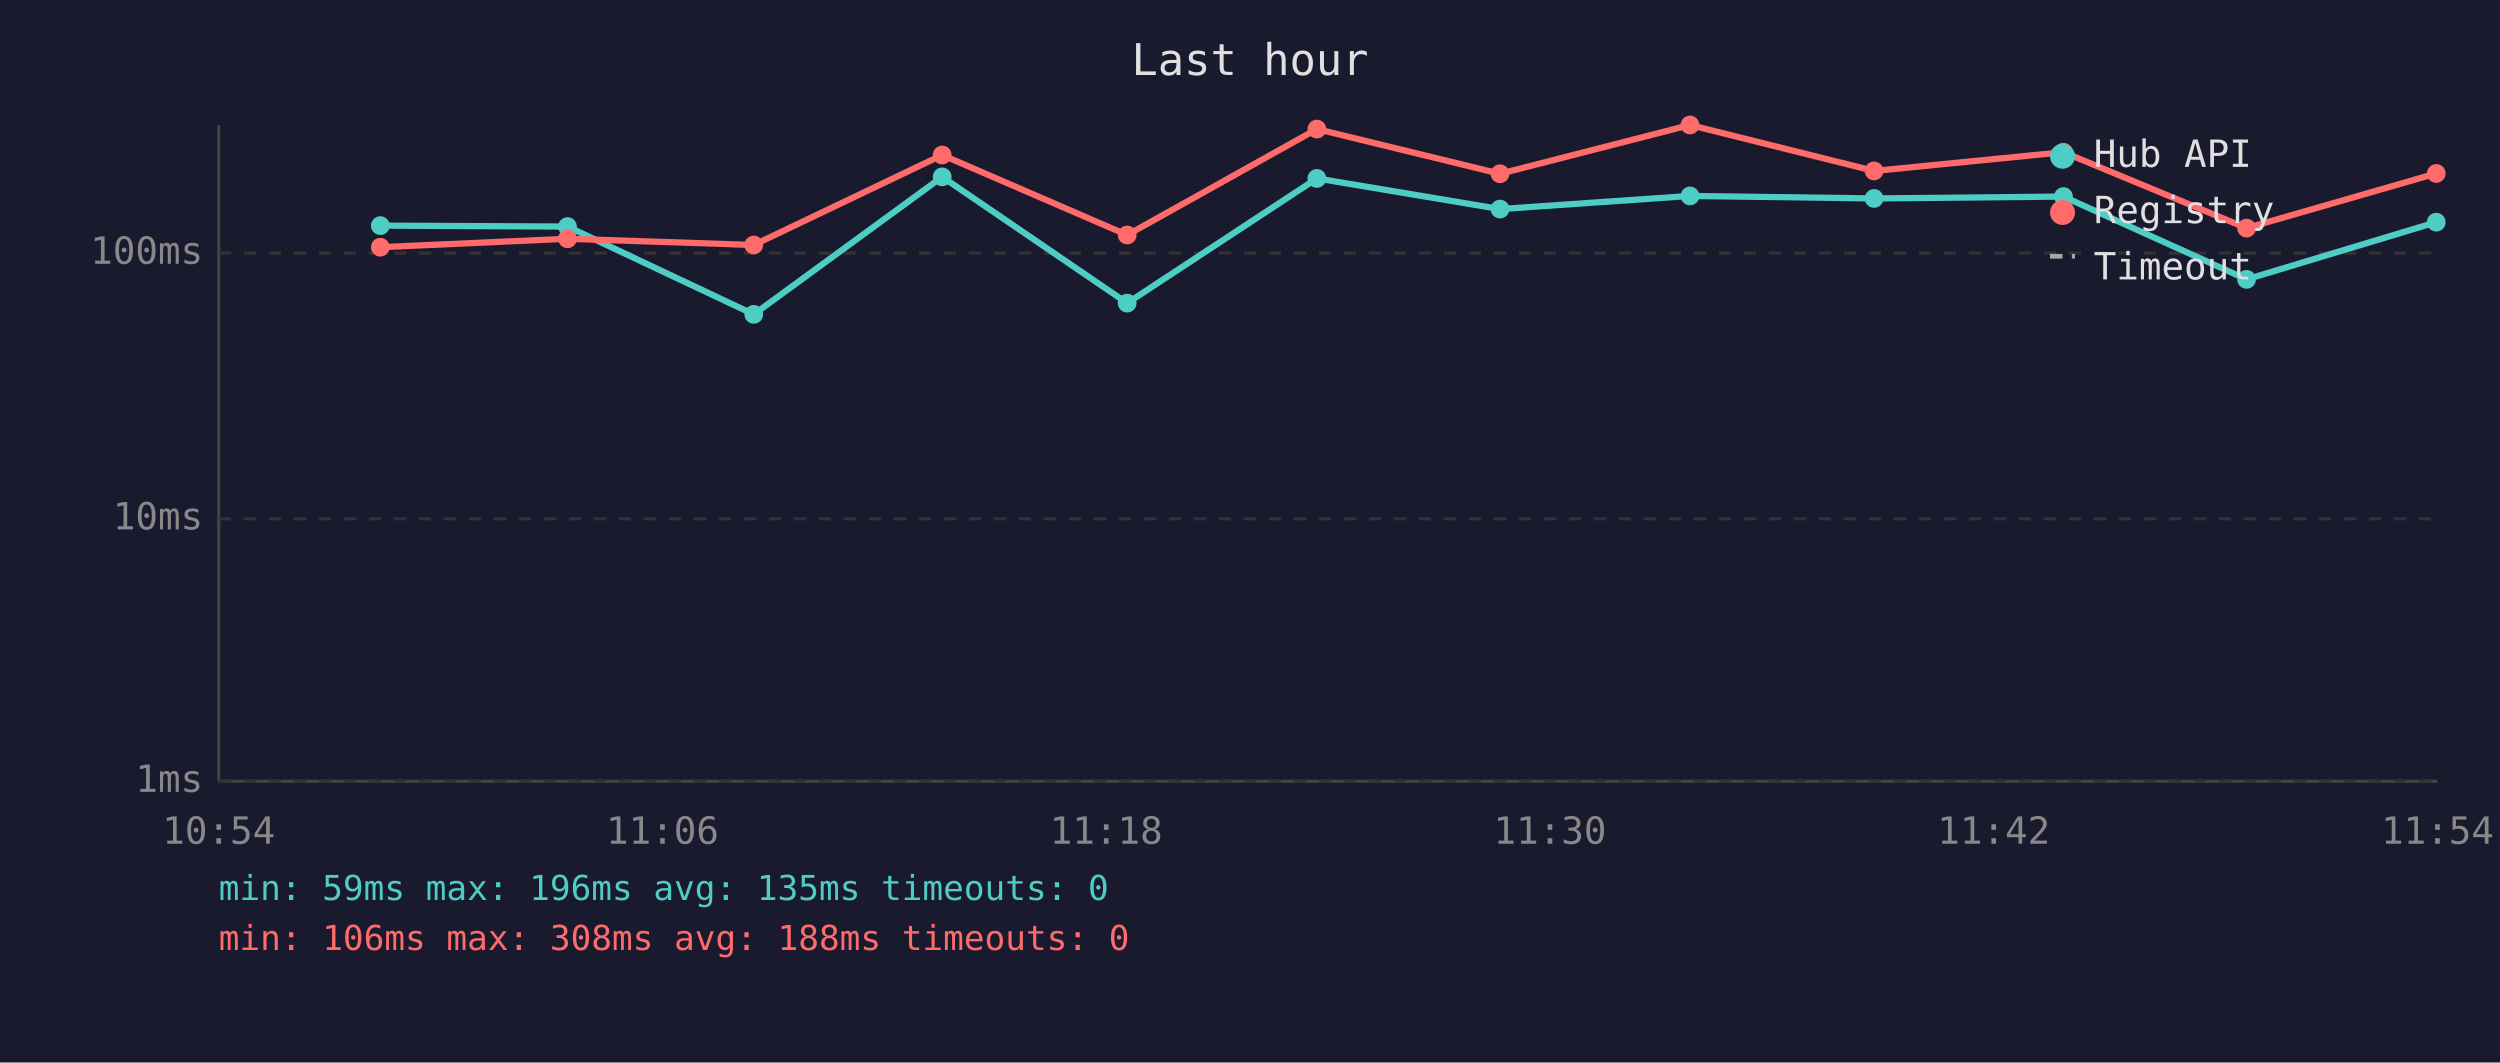
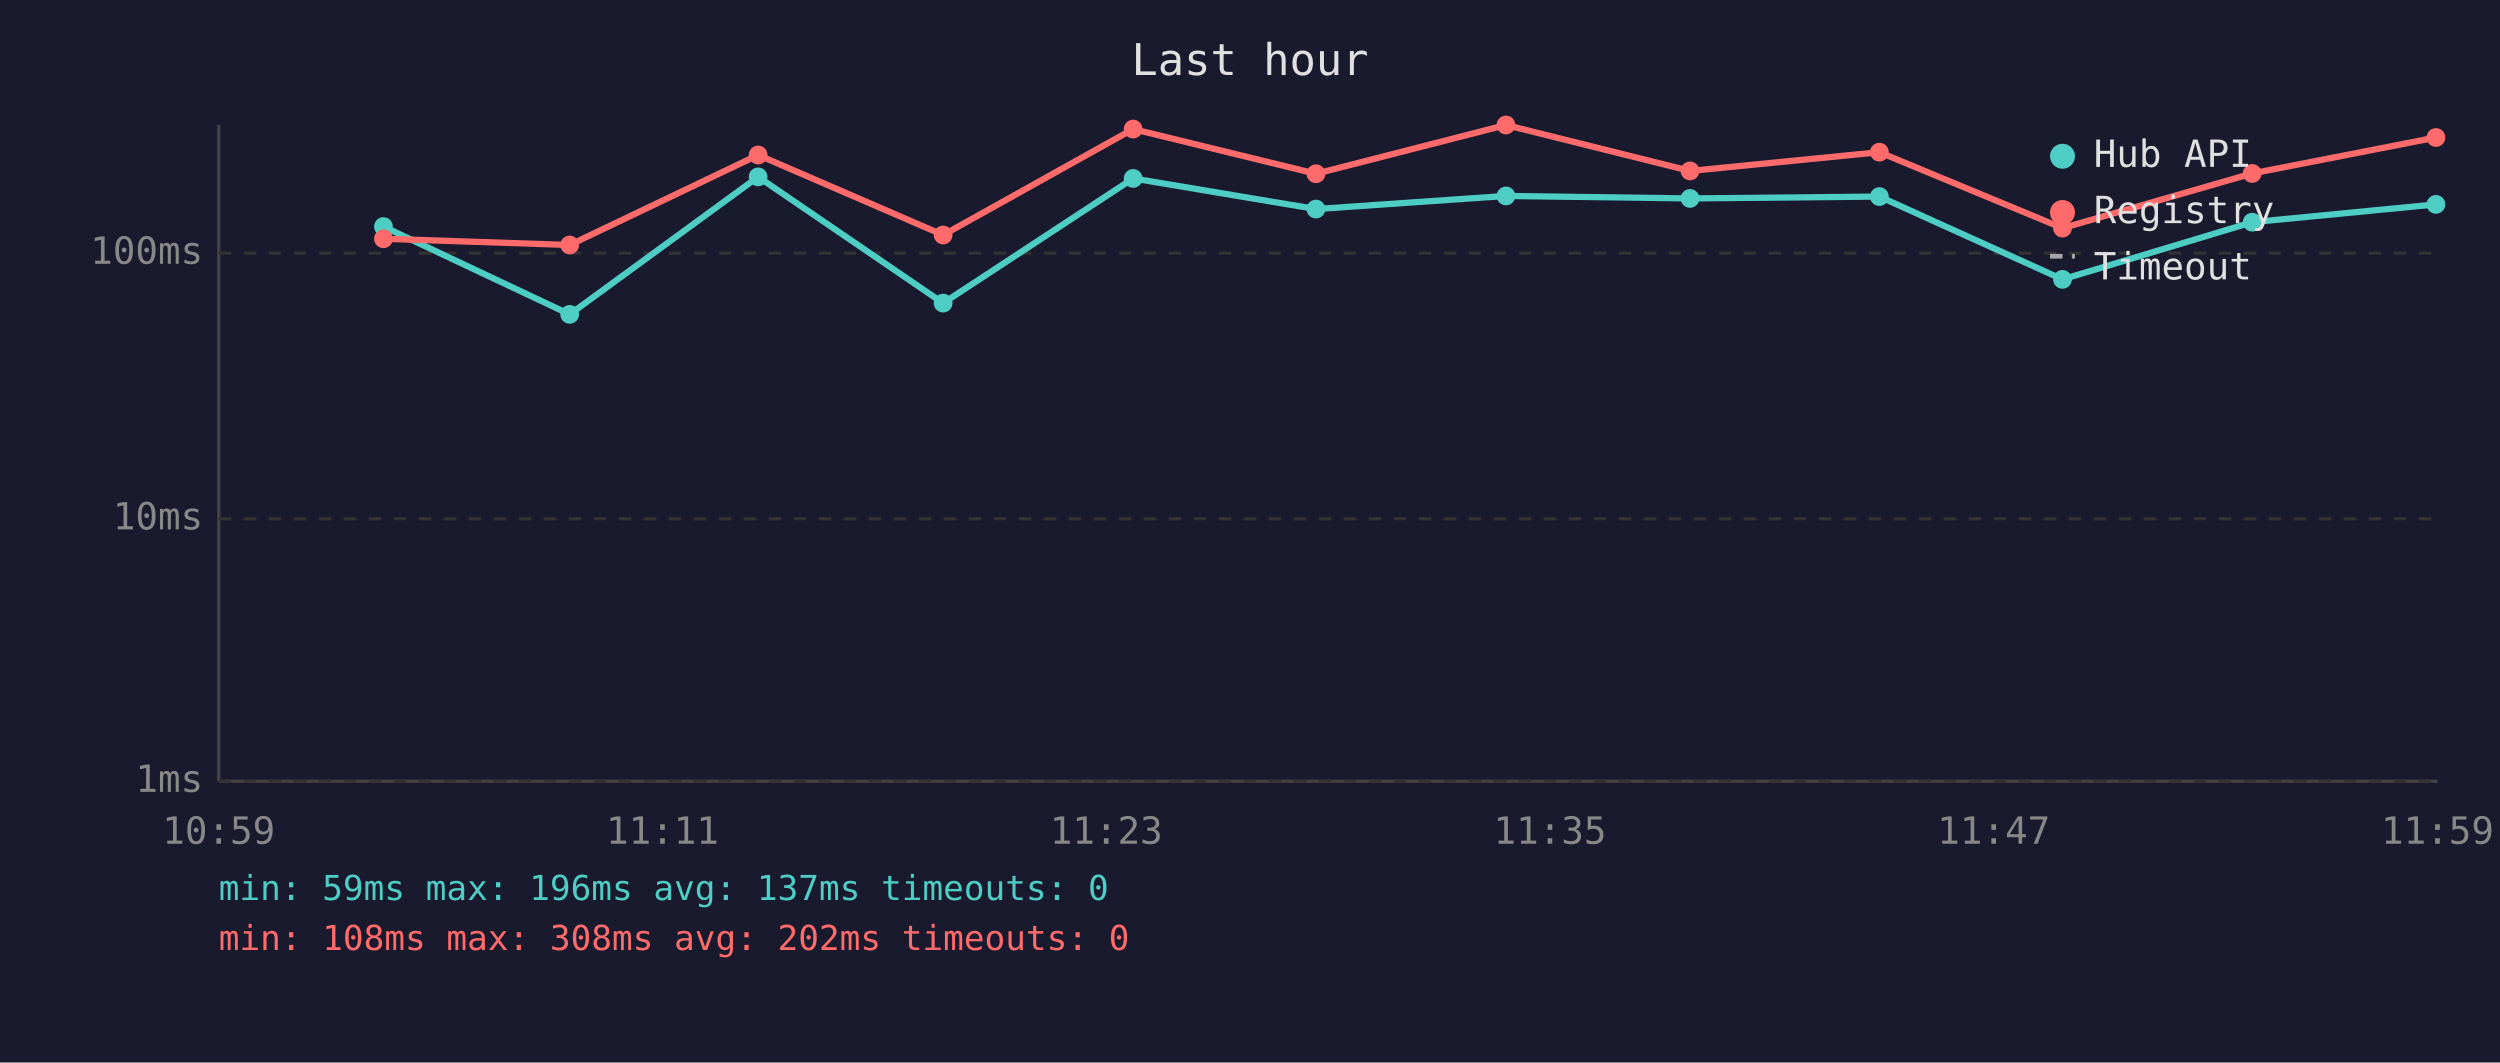
<svg xmlns="http://www.w3.org/2000/svg" viewBox="0 0 800 340" font-family="monospace" font-size="12">
  <rect width="800" height="340" fill="#1a1a2e" />
  <text x="400" y="24" fill="#e0e0e0" font-size="14" text-anchor="middle">Last hour</text>
  <line x1="70" y1="40" x2="70" y2="250" stroke="#444" stroke-width="1" />
  <line x1="70" y1="250" x2="780" y2="250" stroke="#444" stroke-width="1" />
  <line x1="70" y1="250" x2="780" y2="250" stroke="#333" stroke-width="1" stroke-dasharray="4" />
  <text x="65" y="250" fill="#888" text-anchor="end" dominant-baseline="middle">1ms</text>
  <line x1="70" y1="166" x2="780" y2="166" stroke="#333" stroke-width="1" stroke-dasharray="4" />
  <text x="65" y="166" fill="#888" text-anchor="end" dominant-baseline="middle">10ms</text>
  <line x1="70" y1="81" x2="780" y2="81" stroke="#333" stroke-width="1" stroke-dasharray="4" />
  <text x="65" y="81" fill="#888" text-anchor="end" dominant-baseline="middle">100ms</text>
-   <text x="70" y="270" fill="#888" text-anchor="middle">10:54</text>
-   <text x="212" y="270" fill="#888" text-anchor="middle">11:06</text>
-   <text x="354" y="270" fill="#888" text-anchor="middle">11:18</text>
-   <text x="496" y="270" fill="#888" text-anchor="middle">11:30</text>
-   <text x="638" y="270" fill="#888" text-anchor="middle">11:42</text>
-   <text x="780" y="270" fill="#888" text-anchor="middle">11:54</text>
-   <polyline points="121.7,72.2 181.6,72.5 241.2,100.6 301.5,56.6 360.7,97.0 421.4,57.1 480.0,66.9 540.8,62.7 599.7,63.5 660.3,62.9 718.9,89.4 779.6,71.1" fill="none" stroke="#4ecdc4" stroke-width="2" opacity="1" />
-   <circle cx="121.7" cy="72.2" r="3" fill="#4ecdc4" />
-   <circle cx="181.6" cy="72.5" r="3" fill="#4ecdc4" />
-   <circle cx="241.2" cy="100.6" r="3" fill="#4ecdc4" />
-   <circle cx="301.5" cy="56.6" r="3" fill="#4ecdc4" />
-   <circle cx="360.7" cy="97.0" r="3" fill="#4ecdc4" />
-   <circle cx="421.4" cy="57.1" r="3" fill="#4ecdc4" />
-   <circle cx="480.0" cy="66.9" r="3" fill="#4ecdc4" />
-   <circle cx="540.8" cy="62.7" r="3" fill="#4ecdc4" />
-   <circle cx="599.7" cy="63.5" r="3" fill="#4ecdc4" />
-   <circle cx="660.3" cy="62.9" r="3" fill="#4ecdc4" />
-   <circle cx="718.9" cy="89.4" r="3" fill="#4ecdc4" />
-   <circle cx="779.6" cy="71.1" r="3" fill="#4ecdc4" />
-   <polyline points="121.7,79.1 181.6,76.4 241.2,78.4 301.5,49.6 360.7,75.2 421.4,41.3 480.0,55.6 540.8,40.0 599.7,54.7 660.3,48.7 718.9,73.0 779.6,55.5" fill="none" stroke="#ff6b6b" stroke-width="2" opacity="1" />
-   <circle cx="121.7" cy="79.1" r="3" fill="#ff6b6b" />
-   <circle cx="181.6" cy="76.4" r="3" fill="#ff6b6b" />
-   <circle cx="241.2" cy="78.4" r="3" fill="#ff6b6b" />
-   <circle cx="301.5" cy="49.6" r="3" fill="#ff6b6b" />
-   <circle cx="360.7" cy="75.2" r="3" fill="#ff6b6b" />
-   <circle cx="421.4" cy="41.3" r="3" fill="#ff6b6b" />
-   <circle cx="480.0" cy="55.6" r="3" fill="#ff6b6b" />
-   <circle cx="540.8" cy="40.0" r="3" fill="#ff6b6b" />
-   <circle cx="599.7" cy="54.7" r="3" fill="#ff6b6b" />
-   <circle cx="660.3" cy="48.7" r="3" fill="#ff6b6b" />
-   <circle cx="718.9" cy="73.0" r="3" fill="#ff6b6b" />
-   <circle cx="779.6" cy="55.5" r="3" fill="#ff6b6b" />
+   <text x="70" y="270" fill="#888" text-anchor="middle">10:59</text>
+   <text x="212" y="270" fill="#888" text-anchor="middle">11:11</text>
+   <text x="354" y="270" fill="#888" text-anchor="middle">11:23</text>
+   <text x="496" y="270" fill="#888" text-anchor="middle">11:35</text>
+   <text x="638" y="270" fill="#888" text-anchor="middle">11:47</text>
+   <text x="780" y="270" fill="#888" text-anchor="middle">11:59</text>
+   <polyline points="122.7,72.5 182.3,100.6 242.6,56.6 301.8,97.0 362.6,57.1 421.1,66.9 481.9,62.7 540.8,63.5 601.4,62.9 660.0,89.4 720.7,71.1 779.5,65.4" fill="none" stroke="#4ecdc4" stroke-width="2" opacity="1" />
+   <circle cx="122.7" cy="72.5" r="3" fill="#4ecdc4" />
+   <circle cx="182.3" cy="100.6" r="3" fill="#4ecdc4" />
+   <circle cx="242.6" cy="56.6" r="3" fill="#4ecdc4" />
+   <circle cx="301.8" cy="97.0" r="3" fill="#4ecdc4" />
+   <circle cx="362.6" cy="57.1" r="3" fill="#4ecdc4" />
+   <circle cx="421.1" cy="66.9" r="3" fill="#4ecdc4" />
+   <circle cx="481.9" cy="62.7" r="3" fill="#4ecdc4" />
+   <circle cx="540.8" cy="63.5" r="3" fill="#4ecdc4" />
+   <circle cx="601.4" cy="62.9" r="3" fill="#4ecdc4" />
+   <circle cx="660.0" cy="89.4" r="3" fill="#4ecdc4" />
+   <circle cx="720.7" cy="71.1" r="3" fill="#4ecdc4" />
+   <circle cx="779.5" cy="65.4" r="3" fill="#4ecdc4" />
+   <polyline points="122.7,76.4 182.3,78.4 242.6,49.6 301.8,75.2 362.6,41.3 421.1,55.6 481.9,40.0 540.8,54.7 601.4,48.7 660.0,73.0 720.7,55.5 779.5,44.0" fill="none" stroke="#ff6b6b" stroke-width="2" opacity="1" />
+   <circle cx="122.7" cy="76.4" r="3" fill="#ff6b6b" />
+   <circle cx="182.3" cy="78.4" r="3" fill="#ff6b6b" />
+   <circle cx="242.6" cy="49.6" r="3" fill="#ff6b6b" />
+   <circle cx="301.8" cy="75.2" r="3" fill="#ff6b6b" />
+   <circle cx="362.6" cy="41.3" r="3" fill="#ff6b6b" />
+   <circle cx="421.1" cy="55.6" r="3" fill="#ff6b6b" />
+   <circle cx="481.9" cy="40.0" r="3" fill="#ff6b6b" />
+   <circle cx="540.8" cy="54.7" r="3" fill="#ff6b6b" />
+   <circle cx="601.4" cy="48.7" r="3" fill="#ff6b6b" />
+   <circle cx="660.0" cy="73.0" r="3" fill="#ff6b6b" />
+   <circle cx="720.7" cy="55.5" r="3" fill="#ff6b6b" />
+   <circle cx="779.5" cy="44.0" r="3" fill="#ff6b6b" />
  <circle cx="660" cy="50" r="4" fill="#4ecdc4" />
  <text x="670" y="50" fill="#e0e0e0" dominant-baseline="middle">Hub API</text>
  <circle cx="660" cy="68" r="4" fill="#ff6b6b" />
  <text x="670" y="68" fill="#e0e0e0" dominant-baseline="middle">Registry</text>
  <line x1="656" y1="82" x2="664" y2="82" stroke="#e0e0e0" stroke-width="1.5" stroke-dasharray="4,3" opacity="0.7" />
  <text x="670" y="86" fill="#e0e0e0" dominant-baseline="middle">Timeout</text>
-   <text x="70" y="288" fill="#4ecdc4" font-size="11">min: 59ms  max: 196ms  avg: 135ms  timeouts: 0</text>
-   <text x="70" y="304" fill="#ff6b6b" font-size="11">min: 106ms  max: 308ms  avg: 188ms  timeouts: 0</text>
+   <text x="70" y="288" fill="#4ecdc4" font-size="11">min: 59ms  max: 196ms  avg: 137ms  timeouts: 0</text>
+   <text x="70" y="304" fill="#ff6b6b" font-size="11">min: 108ms  max: 308ms  avg: 202ms  timeouts: 0</text>
</svg>
